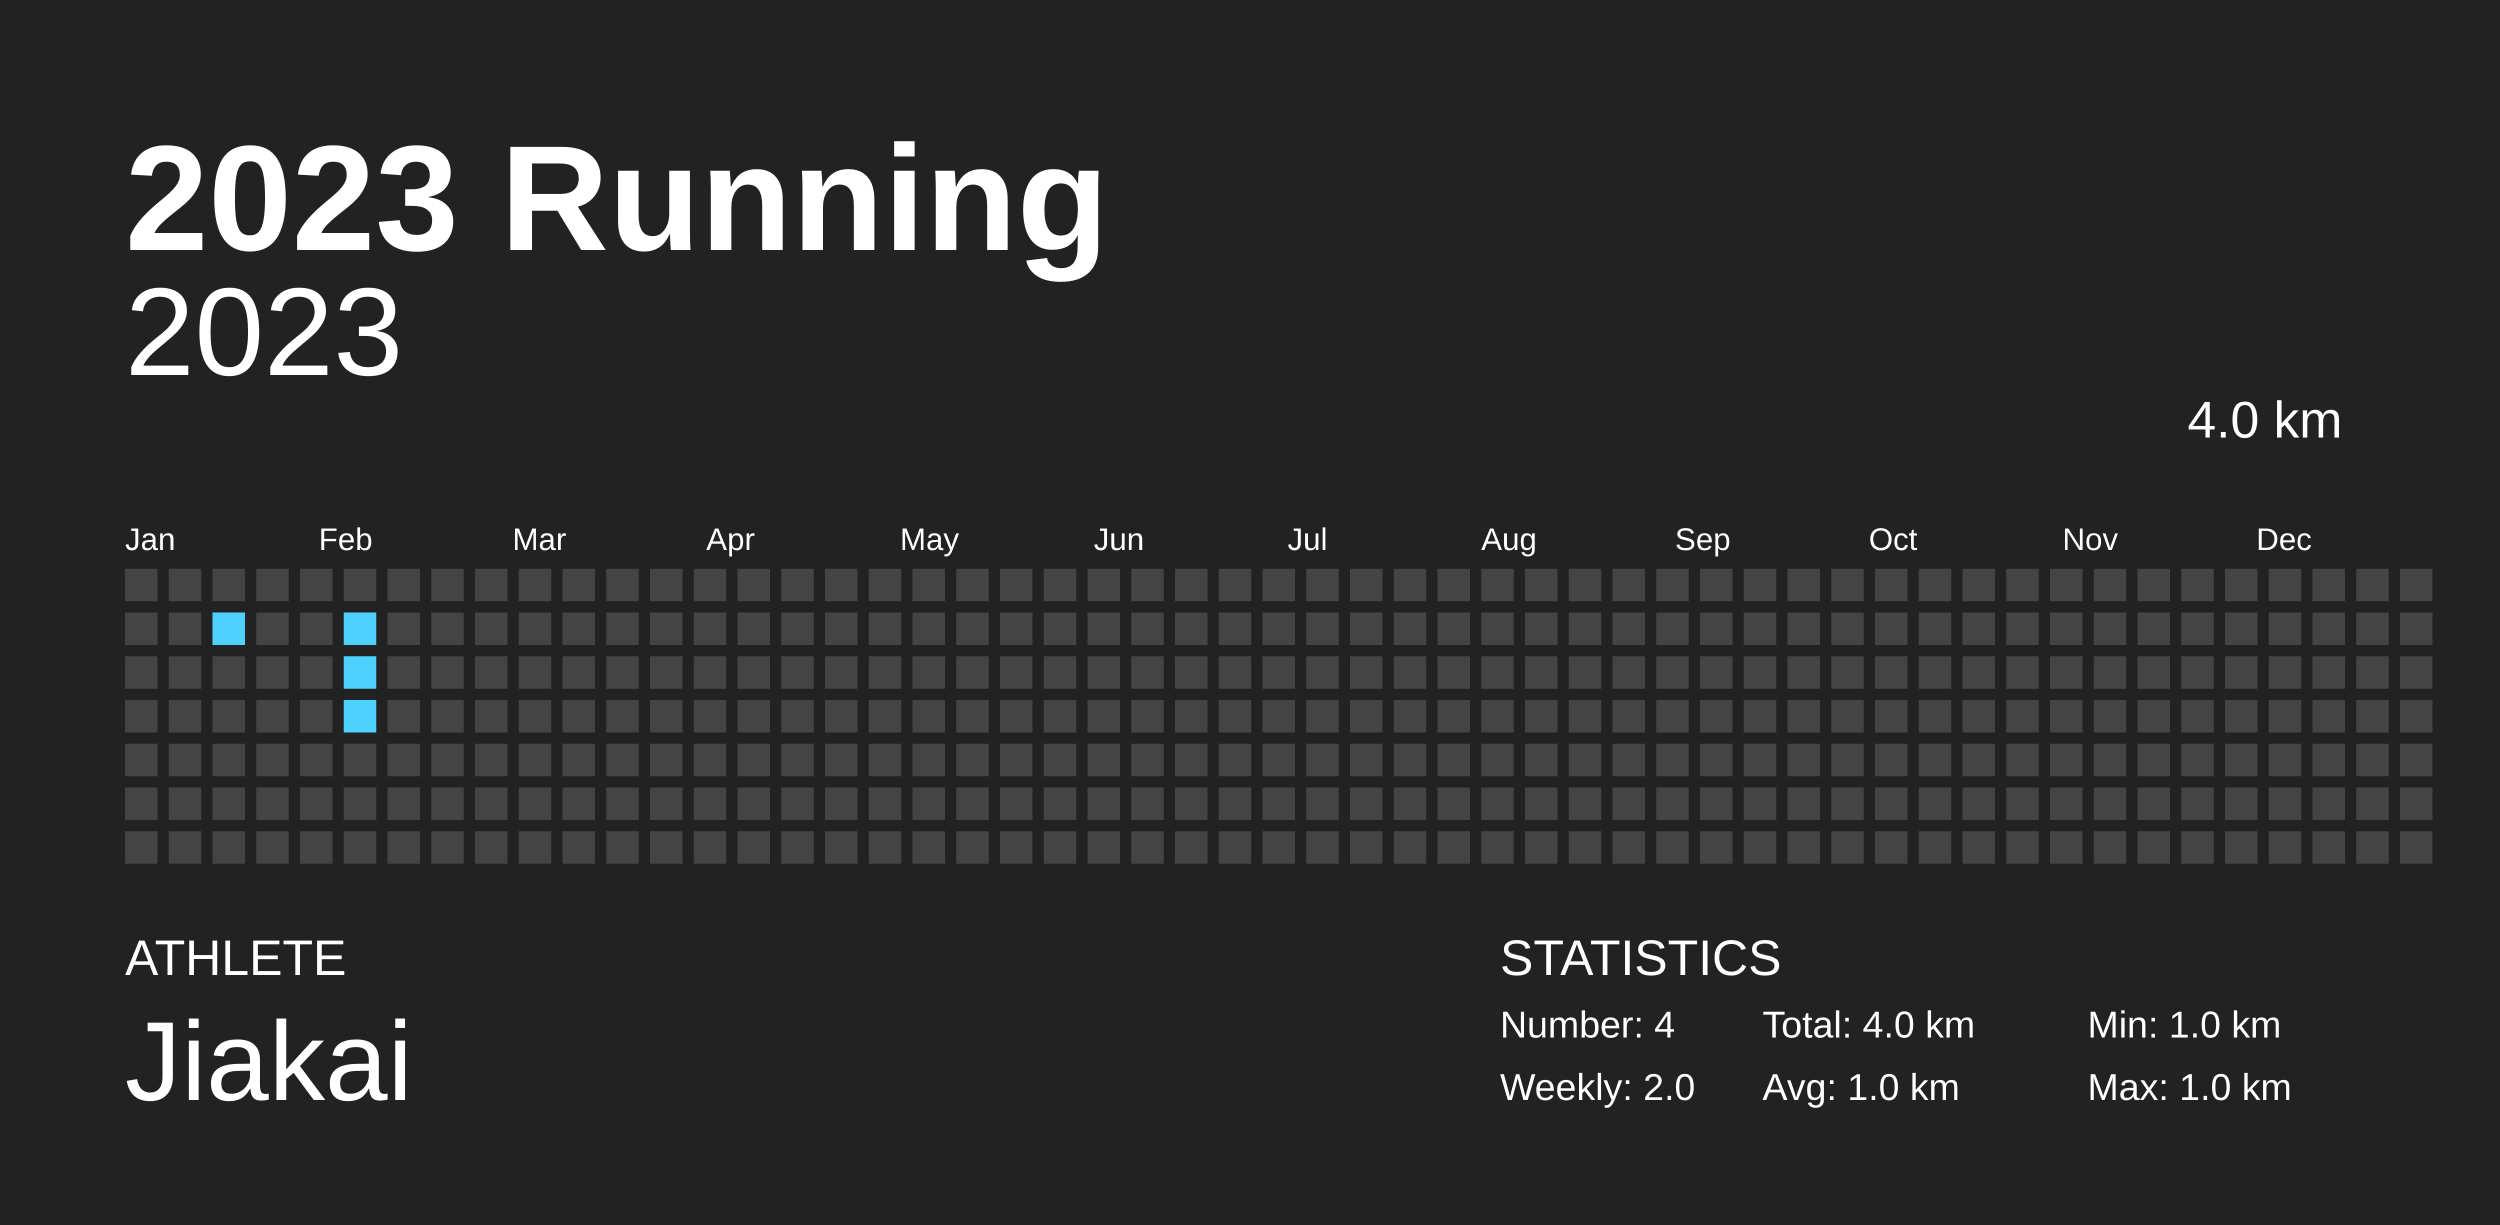
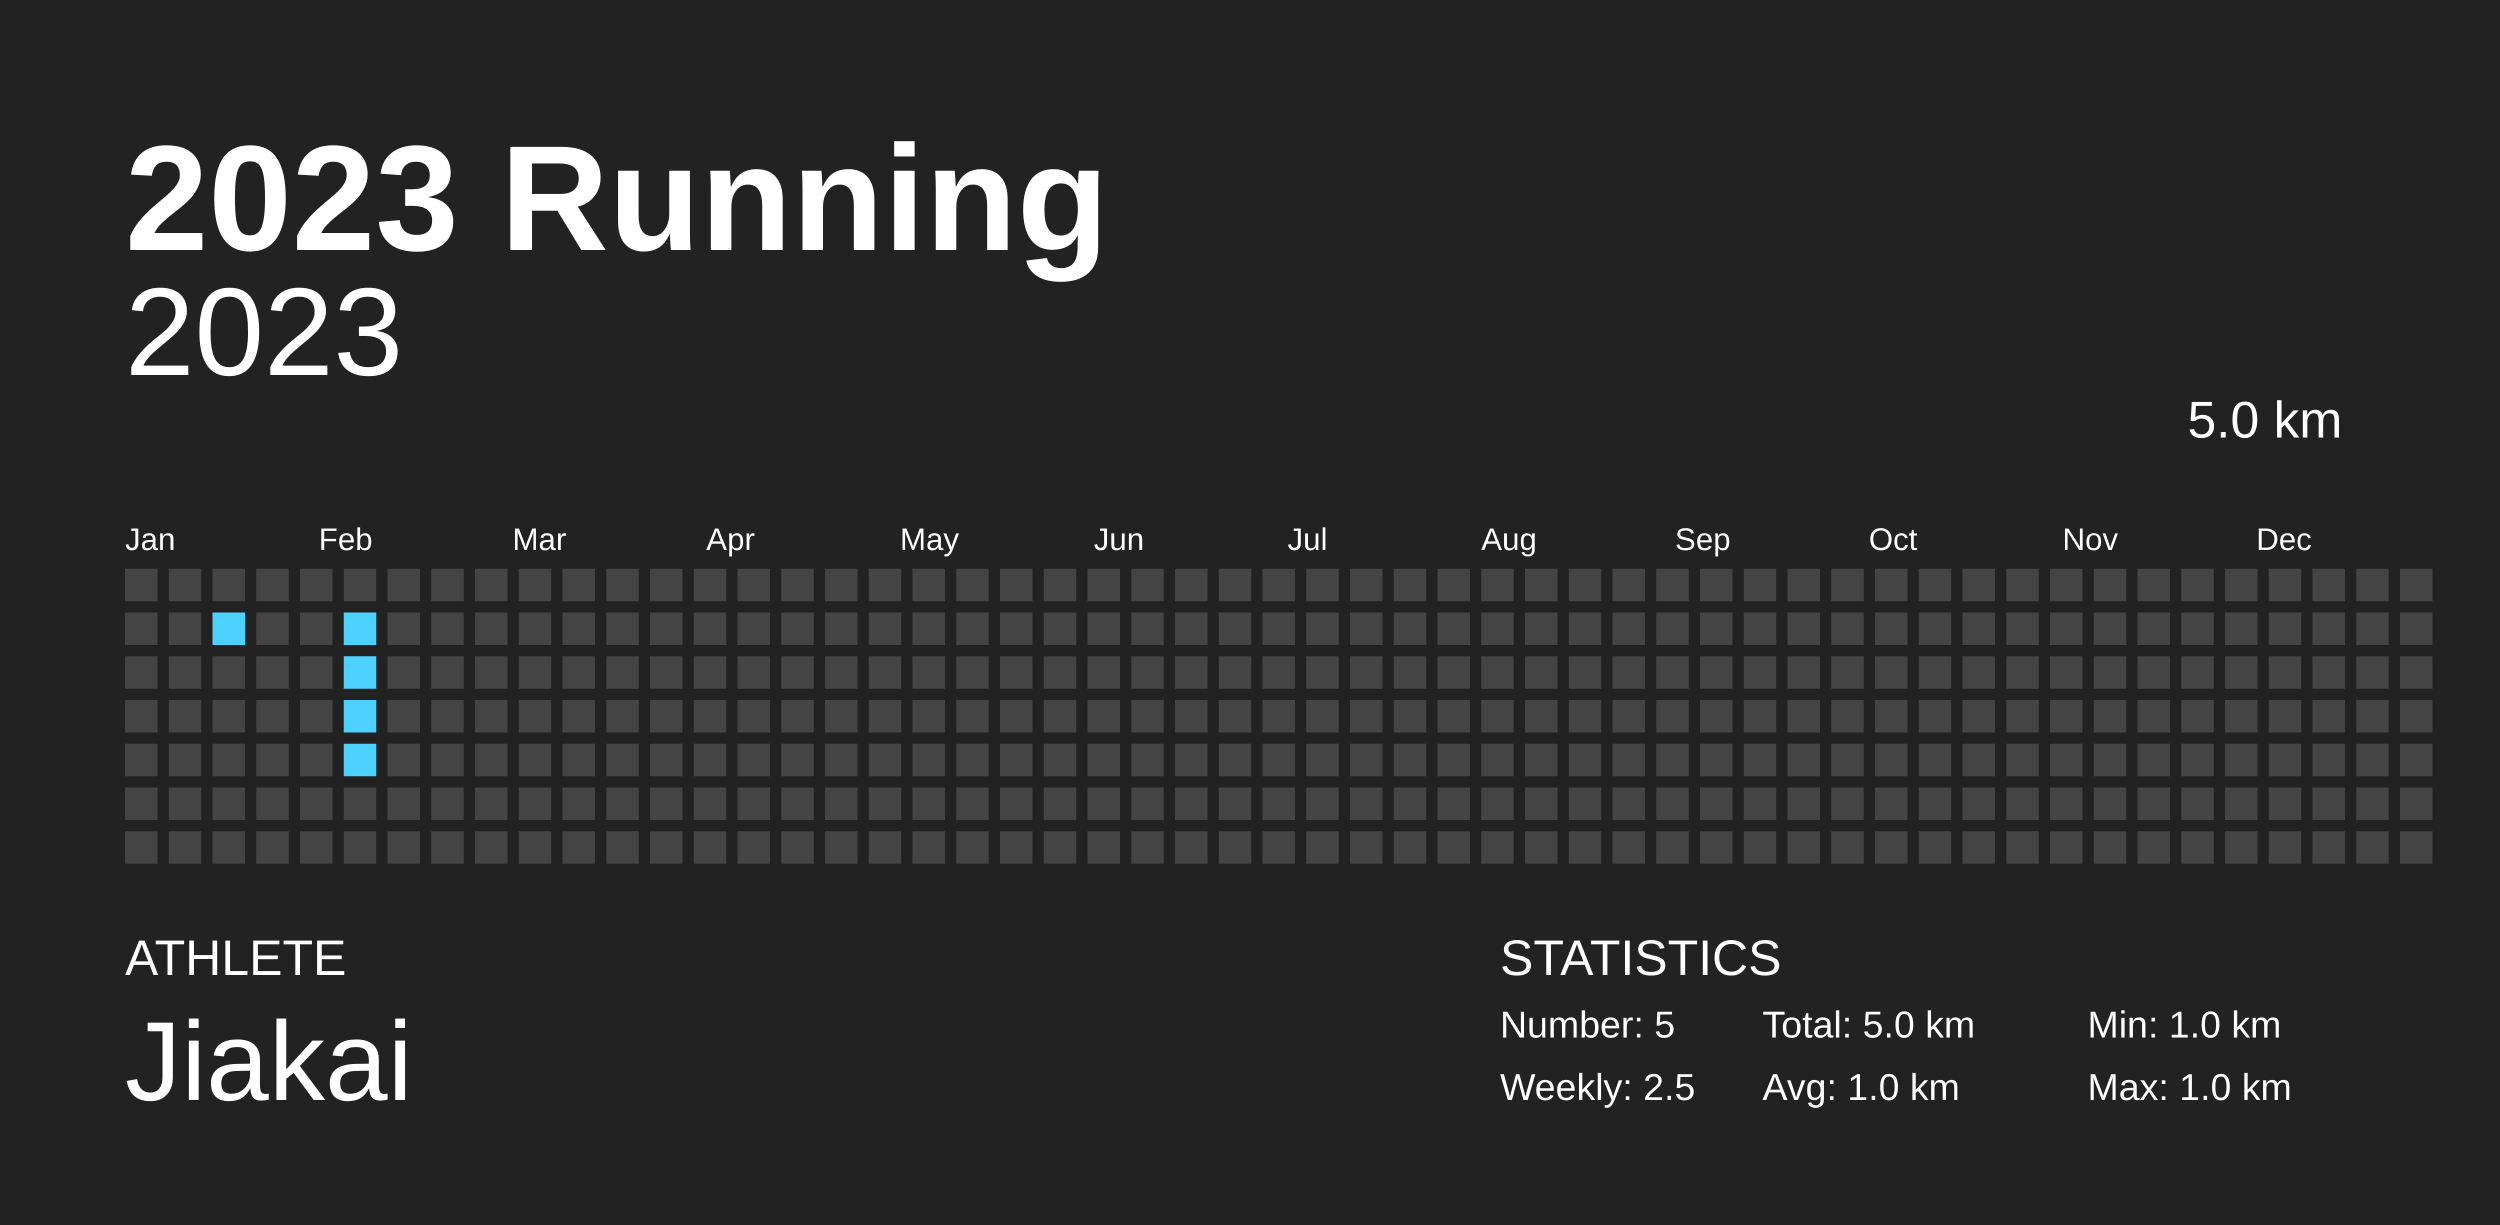
<svg xmlns="http://www.w3.org/2000/svg" baseProfile="full" height="98mm" version="1.1" viewBox="0,0,200,98" width="200mm">
  <defs />
  <rect fill="#222222" height="98" width="200" x="0" y="0" />
  <text fill="#FFFFFF" style="font-size:12px; font-family:Arial; font-weight:bold;" x="10" y="20">2023 Running</text>
  <text fill="#FFFFFF" style="font-size:4px; font-family:Arial" x="10" y="78">ATHLETE</text>
  <text fill="#FFFFFF" style="font-size:9px; font-family:Arial" x="10" y="88">Jiakai</text>
  <text fill="#FFFFFF" style="font-size:4px; font-family:Arial" x="120" y="78">STATISTICS</text>
-   <text fill="#FFFFFF" style="font-size:3px; font-family:Arial" x="120" y="83">Number: 4</text>
-   <text fill="#FFFFFF" style="font-size:3px; font-family:Arial" x="120" y="88">Weekly: 2.0</text>
-   <text fill="#FFFFFF" style="font-size:3px; font-family:Arial" x="141" y="83">Total: 4.0 km</text>
+   <text fill="#FFFFFF" style="font-size:3px; font-family:Arial" x="120" y="83">Number: 5</text>
+   <text fill="#FFFFFF" style="font-size:3px; font-family:Arial" x="120" y="88">Weekly: 2.5</text>
+   <text fill="#FFFFFF" style="font-size:3px; font-family:Arial" x="141" y="83">Total: 5.0 km</text>
  <text fill="#FFFFFF" style="font-size:3px; font-family:Arial" x="141" y="88">Avg: 1.0 km</text>
  <text fill="#FFFFFF" style="font-size:3px; font-family:Arial" x="167" y="83">Min: 1.0 km</text>
  <text fill="#FFFFFF" style="font-size:3px; font-family:Arial" x="167" y="88">Max: 1.0 km</text>
  <text alignment-baseline="hanging" fill="#FFFFFF" style="font-size:10.0px; font-family:Arial;" x="10" y="30">2023</text>
-   <text alignment-baseline="hanging" fill="#FFFFFF" style="font-size:4.125px; font-family:Arial;" x="175" y="35">4.0 km</text>
+   <text alignment-baseline="hanging" fill="#FFFFFF" style="font-size:4.125px; font-family:Arial;" x="175" y="35">5.0 km</text>
  <text fill="#FFFFFF" style="font-size:2.5px; font-family:Arial" x="10.0" y="44">Jan</text>
  <text fill="#FFFFFF" style="font-size:2.5px; font-family:Arial" x="25.5" y="44">Feb</text>
  <text fill="#FFFFFF" style="font-size:2.5px; font-family:Arial" x="41.0" y="44">Mar</text>
  <text fill="#FFFFFF" style="font-size:2.5px; font-family:Arial" x="56.5" y="44">Apr</text>
  <text fill="#FFFFFF" style="font-size:2.5px; font-family:Arial" x="72.0" y="44">May</text>
  <text fill="#FFFFFF" style="font-size:2.5px; font-family:Arial" x="87.5" y="44">Jun</text>
  <text fill="#FFFFFF" style="font-size:2.5px; font-family:Arial" x="103.0" y="44">Jul</text>
  <text fill="#FFFFFF" style="font-size:2.5px; font-family:Arial" x="118.5" y="44">Aug</text>
  <text fill="#FFFFFF" style="font-size:2.5px; font-family:Arial" x="134.0" y="44">Sep</text>
  <text fill="#FFFFFF" style="font-size:2.5px; font-family:Arial" x="149.5" y="44">Oct</text>
  <text fill="#FFFFFF" style="font-size:2.5px; font-family:Arial" x="165.0" y="44">Nov</text>
  <text fill="#FFFFFF" style="font-size:2.5px; font-family:Arial" x="180.5" y="44">Dec</text>
  <rect fill="#444444" height="2.6" width="2.6" x="10.0" y="45.5" />
  <rect fill="#444444" height="2.6" width="2.6" x="10.0" y="49.0" />
  <rect fill="#444444" height="2.6" width="2.6" x="10.0" y="52.5" />
  <rect fill="#444444" height="2.6" width="2.6" x="10.0" y="56.0" />
  <rect fill="#444444" height="2.6" width="2.6" x="10.0" y="59.5" />
  <rect fill="#444444" height="2.6" width="2.6" x="10.0" y="63.0" />
  <rect fill="#444444" height="2.6" width="2.6" x="10.0" y="66.5" />
  <rect fill="#444444" height="2.6" width="2.6" x="13.5" y="45.5" />
  <rect fill="#444444" height="2.6" width="2.6" x="13.5" y="49.0" />
  <rect fill="#444444" height="2.6" width="2.6" x="13.5" y="52.5" />
  <rect fill="#444444" height="2.6" width="2.6" x="13.5" y="56.0" />
  <rect fill="#444444" height="2.6" width="2.6" x="13.5" y="59.5" />
  <rect fill="#444444" height="2.6" width="2.6" x="13.5" y="63.0" />
  <rect fill="#444444" height="2.6" width="2.6" x="13.5" y="66.5" />
  <rect fill="#444444" height="2.6" width="2.6" x="17.0" y="45.5" />
  <rect fill="#4DD2FF" height="2.6" width="2.6" x="17.0" y="49.0" />
  <rect fill="#444444" height="2.6" width="2.6" x="17.0" y="52.5" />
  <rect fill="#444444" height="2.6" width="2.6" x="17.0" y="56.0" />
  <rect fill="#444444" height="2.6" width="2.6" x="17.0" y="59.5" />
  <rect fill="#444444" height="2.6" width="2.6" x="17.0" y="63.0" />
  <rect fill="#444444" height="2.6" width="2.6" x="17.0" y="66.5" />
  <rect fill="#444444" height="2.6" width="2.6" x="20.5" y="45.5" />
  <rect fill="#444444" height="2.6" width="2.6" x="20.5" y="49.0" />
  <rect fill="#444444" height="2.6" width="2.6" x="20.5" y="52.5" />
  <rect fill="#444444" height="2.6" width="2.6" x="20.5" y="56.0" />
  <rect fill="#444444" height="2.6" width="2.6" x="20.5" y="59.5" />
  <rect fill="#444444" height="2.6" width="2.6" x="20.5" y="63.0" />
  <rect fill="#444444" height="2.6" width="2.6" x="20.5" y="66.5" />
  <rect fill="#444444" height="2.6" width="2.6" x="24.0" y="45.5" />
  <rect fill="#444444" height="2.6" width="2.6" x="24.0" y="49.0" />
  <rect fill="#444444" height="2.6" width="2.6" x="24.0" y="52.5" />
  <rect fill="#444444" height="2.6" width="2.6" x="24.0" y="56.0" />
  <rect fill="#444444" height="2.6" width="2.6" x="24.0" y="59.5" />
  <rect fill="#444444" height="2.6" width="2.6" x="24.0" y="63.0" />
  <rect fill="#444444" height="2.6" width="2.6" x="24.0" y="66.5" />
  <rect fill="#444444" height="2.6" width="2.6" x="27.5" y="45.5" />
  <rect fill="#4DD2FF" height="2.6" width="2.6" x="27.5" y="49.0" />
  <rect fill="#4DD2FF" height="2.6" width="2.6" x="27.5" y="52.5" />
  <rect fill="#4DD2FF" height="2.6" width="2.6" x="27.5" y="56.0" />
-   <rect fill="#444444" height="2.6" width="2.6" x="27.5" y="59.5" />
+   <rect fill="#4DD2FF" height="2.6" width="2.6" x="27.5" y="59.5" />
  <rect fill="#444444" height="2.6" width="2.6" x="27.5" y="63.0" />
  <rect fill="#444444" height="2.6" width="2.6" x="27.5" y="66.5" />
  <rect fill="#444444" height="2.6" width="2.6" x="31.0" y="45.5" />
  <rect fill="#444444" height="2.6" width="2.6" x="31.0" y="49.0" />
  <rect fill="#444444" height="2.6" width="2.6" x="31.0" y="52.5" />
  <rect fill="#444444" height="2.6" width="2.6" x="31.0" y="56.0" />
  <rect fill="#444444" height="2.6" width="2.6" x="31.0" y="59.5" />
  <rect fill="#444444" height="2.6" width="2.6" x="31.0" y="63.0" />
  <rect fill="#444444" height="2.6" width="2.6" x="31.0" y="66.5" />
  <rect fill="#444444" height="2.6" width="2.6" x="34.5" y="45.5" />
  <rect fill="#444444" height="2.6" width="2.6" x="34.5" y="49.0" />
  <rect fill="#444444" height="2.6" width="2.6" x="34.5" y="52.5" />
  <rect fill="#444444" height="2.6" width="2.6" x="34.5" y="56.0" />
  <rect fill="#444444" height="2.6" width="2.6" x="34.5" y="59.5" />
  <rect fill="#444444" height="2.6" width="2.6" x="34.5" y="63.0" />
  <rect fill="#444444" height="2.6" width="2.6" x="34.5" y="66.5" />
  <rect fill="#444444" height="2.6" width="2.6" x="38.0" y="45.5" />
  <rect fill="#444444" height="2.6" width="2.6" x="38.0" y="49.0" />
  <rect fill="#444444" height="2.6" width="2.6" x="38.0" y="52.5" />
  <rect fill="#444444" height="2.6" width="2.6" x="38.0" y="56.0" />
  <rect fill="#444444" height="2.6" width="2.6" x="38.0" y="59.5" />
  <rect fill="#444444" height="2.6" width="2.6" x="38.0" y="63.0" />
  <rect fill="#444444" height="2.6" width="2.6" x="38.0" y="66.5" />
  <rect fill="#444444" height="2.6" width="2.6" x="41.5" y="45.5" />
  <rect fill="#444444" height="2.6" width="2.6" x="41.5" y="49.0" />
  <rect fill="#444444" height="2.6" width="2.6" x="41.5" y="52.5" />
  <rect fill="#444444" height="2.6" width="2.6" x="41.5" y="56.0" />
  <rect fill="#444444" height="2.6" width="2.6" x="41.5" y="59.5" />
  <rect fill="#444444" height="2.6" width="2.6" x="41.5" y="63.0" />
  <rect fill="#444444" height="2.6" width="2.6" x="41.5" y="66.5" />
  <rect fill="#444444" height="2.6" width="2.6" x="45.0" y="45.5" />
  <rect fill="#444444" height="2.6" width="2.6" x="45.0" y="49.0" />
  <rect fill="#444444" height="2.6" width="2.6" x="45.0" y="52.5" />
  <rect fill="#444444" height="2.6" width="2.6" x="45.0" y="56.0" />
  <rect fill="#444444" height="2.6" width="2.6" x="45.0" y="59.5" />
  <rect fill="#444444" height="2.6" width="2.6" x="45.0" y="63.0" />
  <rect fill="#444444" height="2.6" width="2.6" x="45.0" y="66.5" />
  <rect fill="#444444" height="2.6" width="2.6" x="48.5" y="45.5" />
  <rect fill="#444444" height="2.6" width="2.6" x="48.5" y="49.0" />
  <rect fill="#444444" height="2.6" width="2.6" x="48.5" y="52.5" />
  <rect fill="#444444" height="2.6" width="2.6" x="48.5" y="56.0" />
  <rect fill="#444444" height="2.6" width="2.6" x="48.5" y="59.5" />
  <rect fill="#444444" height="2.6" width="2.6" x="48.5" y="63.0" />
  <rect fill="#444444" height="2.6" width="2.6" x="48.5" y="66.5" />
  <rect fill="#444444" height="2.6" width="2.6" x="52.0" y="45.5" />
  <rect fill="#444444" height="2.6" width="2.6" x="52.0" y="49.0" />
  <rect fill="#444444" height="2.6" width="2.6" x="52.0" y="52.5" />
  <rect fill="#444444" height="2.6" width="2.6" x="52.0" y="56.0" />
  <rect fill="#444444" height="2.6" width="2.6" x="52.0" y="59.5" />
  <rect fill="#444444" height="2.6" width="2.6" x="52.0" y="63.0" />
  <rect fill="#444444" height="2.6" width="2.6" x="52.0" y="66.5" />
  <rect fill="#444444" height="2.6" width="2.6" x="55.5" y="45.5" />
  <rect fill="#444444" height="2.6" width="2.6" x="55.5" y="49.0" />
  <rect fill="#444444" height="2.6" width="2.6" x="55.5" y="52.5" />
  <rect fill="#444444" height="2.6" width="2.6" x="55.5" y="56.0" />
  <rect fill="#444444" height="2.6" width="2.6" x="55.5" y="59.5" />
  <rect fill="#444444" height="2.6" width="2.6" x="55.5" y="63.0" />
  <rect fill="#444444" height="2.6" width="2.6" x="55.5" y="66.5" />
  <rect fill="#444444" height="2.6" width="2.6" x="59.0" y="45.5" />
  <rect fill="#444444" height="2.6" width="2.6" x="59.0" y="49.0" />
  <rect fill="#444444" height="2.6" width="2.6" x="59.0" y="52.5" />
  <rect fill="#444444" height="2.6" width="2.6" x="59.0" y="56.0" />
  <rect fill="#444444" height="2.6" width="2.6" x="59.0" y="59.5" />
  <rect fill="#444444" height="2.6" width="2.6" x="59.0" y="63.0" />
  <rect fill="#444444" height="2.6" width="2.6" x="59.0" y="66.5" />
  <rect fill="#444444" height="2.6" width="2.6" x="62.5" y="45.5" />
  <rect fill="#444444" height="2.6" width="2.6" x="62.5" y="49.0" />
  <rect fill="#444444" height="2.6" width="2.6" x="62.5" y="52.5" />
  <rect fill="#444444" height="2.6" width="2.6" x="62.5" y="56.0" />
  <rect fill="#444444" height="2.6" width="2.6" x="62.5" y="59.5" />
  <rect fill="#444444" height="2.6" width="2.6" x="62.5" y="63.0" />
  <rect fill="#444444" height="2.6" width="2.6" x="62.5" y="66.5" />
  <rect fill="#444444" height="2.6" width="2.6" x="66.0" y="45.5" />
  <rect fill="#444444" height="2.6" width="2.6" x="66.0" y="49.0" />
  <rect fill="#444444" height="2.6" width="2.6" x="66.0" y="52.5" />
  <rect fill="#444444" height="2.6" width="2.6" x="66.0" y="56.0" />
  <rect fill="#444444" height="2.6" width="2.6" x="66.0" y="59.5" />
  <rect fill="#444444" height="2.6" width="2.6" x="66.0" y="63.0" />
  <rect fill="#444444" height="2.6" width="2.6" x="66.0" y="66.5" />
  <rect fill="#444444" height="2.6" width="2.6" x="69.5" y="45.5" />
  <rect fill="#444444" height="2.6" width="2.6" x="69.5" y="49.0" />
  <rect fill="#444444" height="2.6" width="2.6" x="69.5" y="52.5" />
  <rect fill="#444444" height="2.6" width="2.6" x="69.5" y="56.0" />
  <rect fill="#444444" height="2.6" width="2.6" x="69.5" y="59.5" />
  <rect fill="#444444" height="2.6" width="2.6" x="69.5" y="63.0" />
  <rect fill="#444444" height="2.6" width="2.6" x="69.5" y="66.5" />
  <rect fill="#444444" height="2.6" width="2.6" x="73.0" y="45.5" />
  <rect fill="#444444" height="2.6" width="2.6" x="73.0" y="49.0" />
  <rect fill="#444444" height="2.6" width="2.6" x="73.0" y="52.5" />
  <rect fill="#444444" height="2.6" width="2.6" x="73.0" y="56.0" />
  <rect fill="#444444" height="2.6" width="2.6" x="73.0" y="59.5" />
  <rect fill="#444444" height="2.6" width="2.6" x="73.0" y="63.0" />
  <rect fill="#444444" height="2.6" width="2.6" x="73.0" y="66.5" />
  <rect fill="#444444" height="2.6" width="2.6" x="76.5" y="45.5" />
  <rect fill="#444444" height="2.6" width="2.6" x="76.5" y="49.0" />
  <rect fill="#444444" height="2.6" width="2.6" x="76.5" y="52.5" />
  <rect fill="#444444" height="2.6" width="2.6" x="76.5" y="56.0" />
  <rect fill="#444444" height="2.6" width="2.6" x="76.5" y="59.5" />
  <rect fill="#444444" height="2.6" width="2.6" x="76.5" y="63.0" />
  <rect fill="#444444" height="2.6" width="2.6" x="76.5" y="66.5" />
  <rect fill="#444444" height="2.6" width="2.6" x="80.0" y="45.5" />
  <rect fill="#444444" height="2.6" width="2.6" x="80.0" y="49.0" />
  <rect fill="#444444" height="2.6" width="2.6" x="80.0" y="52.5" />
  <rect fill="#444444" height="2.6" width="2.6" x="80.0" y="56.0" />
  <rect fill="#444444" height="2.6" width="2.6" x="80.0" y="59.5" />
  <rect fill="#444444" height="2.6" width="2.6" x="80.0" y="63.0" />
  <rect fill="#444444" height="2.6" width="2.6" x="80.0" y="66.5" />
  <rect fill="#444444" height="2.6" width="2.6" x="83.5" y="45.5" />
  <rect fill="#444444" height="2.6" width="2.6" x="83.5" y="49.0" />
  <rect fill="#444444" height="2.6" width="2.6" x="83.5" y="52.5" />
  <rect fill="#444444" height="2.6" width="2.6" x="83.5" y="56.0" />
  <rect fill="#444444" height="2.6" width="2.6" x="83.5" y="59.5" />
  <rect fill="#444444" height="2.6" width="2.6" x="83.5" y="63.0" />
  <rect fill="#444444" height="2.6" width="2.6" x="83.5" y="66.5" />
  <rect fill="#444444" height="2.6" width="2.6" x="87.0" y="45.5" />
  <rect fill="#444444" height="2.6" width="2.6" x="87.0" y="49.0" />
  <rect fill="#444444" height="2.6" width="2.6" x="87.0" y="52.5" />
  <rect fill="#444444" height="2.6" width="2.6" x="87.0" y="56.0" />
  <rect fill="#444444" height="2.6" width="2.6" x="87.0" y="59.5" />
  <rect fill="#444444" height="2.6" width="2.6" x="87.0" y="63.0" />
  <rect fill="#444444" height="2.6" width="2.6" x="87.0" y="66.5" />
  <rect fill="#444444" height="2.6" width="2.6" x="90.5" y="45.5" />
  <rect fill="#444444" height="2.6" width="2.6" x="90.5" y="49.0" />
  <rect fill="#444444" height="2.6" width="2.6" x="90.5" y="52.5" />
  <rect fill="#444444" height="2.6" width="2.6" x="90.5" y="56.0" />
  <rect fill="#444444" height="2.6" width="2.6" x="90.5" y="59.5" />
  <rect fill="#444444" height="2.6" width="2.6" x="90.5" y="63.0" />
  <rect fill="#444444" height="2.6" width="2.6" x="90.5" y="66.5" />
  <rect fill="#444444" height="2.6" width="2.6" x="94.0" y="45.5" />
  <rect fill="#444444" height="2.6" width="2.6" x="94.0" y="49.0" />
  <rect fill="#444444" height="2.6" width="2.6" x="94.0" y="52.5" />
  <rect fill="#444444" height="2.6" width="2.6" x="94.0" y="56.0" />
  <rect fill="#444444" height="2.6" width="2.6" x="94.0" y="59.5" />
  <rect fill="#444444" height="2.6" width="2.6" x="94.0" y="63.0" />
  <rect fill="#444444" height="2.6" width="2.6" x="94.0" y="66.5" />
  <rect fill="#444444" height="2.6" width="2.6" x="97.5" y="45.5" />
  <rect fill="#444444" height="2.6" width="2.6" x="97.5" y="49.0" />
  <rect fill="#444444" height="2.6" width="2.6" x="97.5" y="52.5" />
  <rect fill="#444444" height="2.6" width="2.6" x="97.5" y="56.0" />
  <rect fill="#444444" height="2.6" width="2.6" x="97.5" y="59.5" />
  <rect fill="#444444" height="2.6" width="2.6" x="97.5" y="63.0" />
  <rect fill="#444444" height="2.6" width="2.6" x="97.5" y="66.5" />
  <rect fill="#444444" height="2.6" width="2.6" x="101.0" y="45.5" />
  <rect fill="#444444" height="2.6" width="2.6" x="101.0" y="49.0" />
  <rect fill="#444444" height="2.6" width="2.6" x="101.0" y="52.5" />
  <rect fill="#444444" height="2.6" width="2.6" x="101.0" y="56.0" />
  <rect fill="#444444" height="2.6" width="2.6" x="101.0" y="59.5" />
  <rect fill="#444444" height="2.6" width="2.6" x="101.0" y="63.0" />
  <rect fill="#444444" height="2.6" width="2.6" x="101.0" y="66.5" />
  <rect fill="#444444" height="2.6" width="2.6" x="104.5" y="45.5" />
  <rect fill="#444444" height="2.6" width="2.6" x="104.5" y="49.0" />
  <rect fill="#444444" height="2.6" width="2.6" x="104.5" y="52.5" />
  <rect fill="#444444" height="2.6" width="2.6" x="104.5" y="56.0" />
  <rect fill="#444444" height="2.6" width="2.6" x="104.5" y="59.5" />
  <rect fill="#444444" height="2.6" width="2.6" x="104.5" y="63.0" />
  <rect fill="#444444" height="2.6" width="2.6" x="104.5" y="66.5" />
  <rect fill="#444444" height="2.6" width="2.6" x="108.0" y="45.5" />
  <rect fill="#444444" height="2.6" width="2.6" x="108.0" y="49.0" />
  <rect fill="#444444" height="2.6" width="2.6" x="108.0" y="52.5" />
  <rect fill="#444444" height="2.6" width="2.6" x="108.0" y="56.0" />
  <rect fill="#444444" height="2.6" width="2.6" x="108.0" y="59.5" />
  <rect fill="#444444" height="2.6" width="2.6" x="108.0" y="63.0" />
  <rect fill="#444444" height="2.6" width="2.6" x="108.0" y="66.5" />
  <rect fill="#444444" height="2.6" width="2.6" x="111.5" y="45.5" />
  <rect fill="#444444" height="2.6" width="2.6" x="111.5" y="49.0" />
  <rect fill="#444444" height="2.6" width="2.6" x="111.5" y="52.5" />
  <rect fill="#444444" height="2.6" width="2.6" x="111.5" y="56.0" />
  <rect fill="#444444" height="2.6" width="2.6" x="111.5" y="59.5" />
  <rect fill="#444444" height="2.6" width="2.6" x="111.5" y="63.0" />
  <rect fill="#444444" height="2.6" width="2.6" x="111.5" y="66.5" />
  <rect fill="#444444" height="2.6" width="2.6" x="115.0" y="45.5" />
  <rect fill="#444444" height="2.6" width="2.6" x="115.0" y="49.0" />
  <rect fill="#444444" height="2.6" width="2.6" x="115.0" y="52.5" />
  <rect fill="#444444" height="2.6" width="2.6" x="115.0" y="56.0" />
  <rect fill="#444444" height="2.6" width="2.6" x="115.0" y="59.5" />
  <rect fill="#444444" height="2.6" width="2.6" x="115.0" y="63.0" />
  <rect fill="#444444" height="2.6" width="2.6" x="115.0" y="66.5" />
  <rect fill="#444444" height="2.6" width="2.6" x="118.5" y="45.5" />
  <rect fill="#444444" height="2.6" width="2.6" x="118.5" y="49.0" />
  <rect fill="#444444" height="2.6" width="2.6" x="118.5" y="52.5" />
  <rect fill="#444444" height="2.6" width="2.6" x="118.5" y="56.0" />
  <rect fill="#444444" height="2.6" width="2.6" x="118.5" y="59.5" />
  <rect fill="#444444" height="2.6" width="2.6" x="118.5" y="63.0" />
  <rect fill="#444444" height="2.6" width="2.6" x="118.5" y="66.5" />
  <rect fill="#444444" height="2.6" width="2.6" x="122.0" y="45.5" />
  <rect fill="#444444" height="2.6" width="2.6" x="122.0" y="49.0" />
  <rect fill="#444444" height="2.6" width="2.6" x="122.0" y="52.5" />
  <rect fill="#444444" height="2.6" width="2.6" x="122.0" y="56.0" />
  <rect fill="#444444" height="2.6" width="2.6" x="122.0" y="59.5" />
  <rect fill="#444444" height="2.6" width="2.6" x="122.0" y="63.0" />
  <rect fill="#444444" height="2.6" width="2.6" x="122.0" y="66.5" />
  <rect fill="#444444" height="2.6" width="2.6" x="125.5" y="45.5" />
  <rect fill="#444444" height="2.6" width="2.6" x="125.5" y="49.0" />
  <rect fill="#444444" height="2.6" width="2.6" x="125.5" y="52.5" />
  <rect fill="#444444" height="2.6" width="2.6" x="125.5" y="56.0" />
  <rect fill="#444444" height="2.6" width="2.6" x="125.5" y="59.5" />
  <rect fill="#444444" height="2.6" width="2.6" x="125.5" y="63.0" />
  <rect fill="#444444" height="2.6" width="2.6" x="125.5" y="66.5" />
  <rect fill="#444444" height="2.6" width="2.6" x="129.0" y="45.5" />
  <rect fill="#444444" height="2.6" width="2.6" x="129.0" y="49.0" />
  <rect fill="#444444" height="2.6" width="2.6" x="129.0" y="52.5" />
  <rect fill="#444444" height="2.6" width="2.6" x="129.0" y="56.0" />
  <rect fill="#444444" height="2.6" width="2.6" x="129.0" y="59.5" />
  <rect fill="#444444" height="2.6" width="2.6" x="129.0" y="63.0" />
  <rect fill="#444444" height="2.6" width="2.6" x="129.0" y="66.5" />
  <rect fill="#444444" height="2.6" width="2.6" x="132.5" y="45.5" />
  <rect fill="#444444" height="2.6" width="2.6" x="132.5" y="49.0" />
  <rect fill="#444444" height="2.6" width="2.6" x="132.5" y="52.5" />
  <rect fill="#444444" height="2.6" width="2.6" x="132.5" y="56.0" />
  <rect fill="#444444" height="2.6" width="2.6" x="132.5" y="59.5" />
  <rect fill="#444444" height="2.6" width="2.6" x="132.5" y="63.0" />
  <rect fill="#444444" height="2.6" width="2.6" x="132.5" y="66.5" />
  <rect fill="#444444" height="2.6" width="2.6" x="136.0" y="45.5" />
  <rect fill="#444444" height="2.6" width="2.6" x="136.0" y="49.0" />
  <rect fill="#444444" height="2.6" width="2.6" x="136.0" y="52.5" />
  <rect fill="#444444" height="2.6" width="2.6" x="136.0" y="56.0" />
  <rect fill="#444444" height="2.6" width="2.6" x="136.0" y="59.5" />
  <rect fill="#444444" height="2.6" width="2.6" x="136.0" y="63.0" />
  <rect fill="#444444" height="2.6" width="2.6" x="136.0" y="66.5" />
  <rect fill="#444444" height="2.6" width="2.6" x="139.5" y="45.5" />
  <rect fill="#444444" height="2.6" width="2.6" x="139.5" y="49.0" />
  <rect fill="#444444" height="2.6" width="2.6" x="139.5" y="52.5" />
  <rect fill="#444444" height="2.6" width="2.6" x="139.5" y="56.0" />
  <rect fill="#444444" height="2.6" width="2.6" x="139.5" y="59.5" />
  <rect fill="#444444" height="2.6" width="2.6" x="139.5" y="63.0" />
  <rect fill="#444444" height="2.6" width="2.6" x="139.5" y="66.5" />
  <rect fill="#444444" height="2.6" width="2.6" x="143.0" y="45.5" />
  <rect fill="#444444" height="2.6" width="2.6" x="143.0" y="49.0" />
  <rect fill="#444444" height="2.6" width="2.6" x="143.0" y="52.5" />
  <rect fill="#444444" height="2.6" width="2.6" x="143.0" y="56.0" />
  <rect fill="#444444" height="2.6" width="2.6" x="143.0" y="59.5" />
  <rect fill="#444444" height="2.6" width="2.6" x="143.0" y="63.0" />
  <rect fill="#444444" height="2.6" width="2.6" x="143.0" y="66.5" />
  <rect fill="#444444" height="2.6" width="2.6" x="146.5" y="45.5" />
  <rect fill="#444444" height="2.6" width="2.6" x="146.5" y="49.0" />
  <rect fill="#444444" height="2.6" width="2.6" x="146.5" y="52.5" />
  <rect fill="#444444" height="2.6" width="2.6" x="146.5" y="56.0" />
  <rect fill="#444444" height="2.6" width="2.6" x="146.5" y="59.5" />
  <rect fill="#444444" height="2.6" width="2.6" x="146.5" y="63.0" />
  <rect fill="#444444" height="2.6" width="2.6" x="146.5" y="66.5" />
  <rect fill="#444444" height="2.6" width="2.6" x="150.0" y="45.5" />
  <rect fill="#444444" height="2.6" width="2.6" x="150.0" y="49.0" />
  <rect fill="#444444" height="2.6" width="2.6" x="150.0" y="52.5" />
  <rect fill="#444444" height="2.6" width="2.6" x="150.0" y="56.0" />
  <rect fill="#444444" height="2.6" width="2.6" x="150.0" y="59.5" />
  <rect fill="#444444" height="2.6" width="2.6" x="150.0" y="63.0" />
  <rect fill="#444444" height="2.6" width="2.6" x="150.0" y="66.5" />
  <rect fill="#444444" height="2.6" width="2.6" x="153.5" y="45.5" />
  <rect fill="#444444" height="2.6" width="2.6" x="153.5" y="49.0" />
  <rect fill="#444444" height="2.6" width="2.6" x="153.5" y="52.5" />
  <rect fill="#444444" height="2.6" width="2.6" x="153.5" y="56.0" />
  <rect fill="#444444" height="2.6" width="2.6" x="153.5" y="59.5" />
  <rect fill="#444444" height="2.6" width="2.6" x="153.5" y="63.0" />
  <rect fill="#444444" height="2.6" width="2.6" x="153.5" y="66.5" />
  <rect fill="#444444" height="2.6" width="2.6" x="157.0" y="45.5" />
  <rect fill="#444444" height="2.6" width="2.6" x="157.0" y="49.0" />
  <rect fill="#444444" height="2.6" width="2.6" x="157.0" y="52.5" />
  <rect fill="#444444" height="2.6" width="2.6" x="157.0" y="56.0" />
  <rect fill="#444444" height="2.6" width="2.6" x="157.0" y="59.5" />
  <rect fill="#444444" height="2.6" width="2.6" x="157.0" y="63.0" />
  <rect fill="#444444" height="2.6" width="2.6" x="157.0" y="66.5" />
  <rect fill="#444444" height="2.6" width="2.6" x="160.5" y="45.5" />
  <rect fill="#444444" height="2.6" width="2.6" x="160.5" y="49.0" />
  <rect fill="#444444" height="2.6" width="2.6" x="160.5" y="52.5" />
  <rect fill="#444444" height="2.6" width="2.6" x="160.5" y="56.0" />
  <rect fill="#444444" height="2.6" width="2.6" x="160.5" y="59.5" />
  <rect fill="#444444" height="2.6" width="2.6" x="160.5" y="63.0" />
  <rect fill="#444444" height="2.6" width="2.6" x="160.5" y="66.5" />
  <rect fill="#444444" height="2.6" width="2.6" x="164.0" y="45.5" />
  <rect fill="#444444" height="2.6" width="2.6" x="164.0" y="49.0" />
  <rect fill="#444444" height="2.6" width="2.6" x="164.0" y="52.5" />
  <rect fill="#444444" height="2.6" width="2.6" x="164.0" y="56.0" />
  <rect fill="#444444" height="2.6" width="2.6" x="164.0" y="59.5" />
  <rect fill="#444444" height="2.6" width="2.6" x="164.0" y="63.0" />
  <rect fill="#444444" height="2.6" width="2.6" x="164.0" y="66.5" />
  <rect fill="#444444" height="2.6" width="2.6" x="167.5" y="45.5" />
  <rect fill="#444444" height="2.6" width="2.6" x="167.5" y="49.0" />
  <rect fill="#444444" height="2.6" width="2.6" x="167.5" y="52.5" />
  <rect fill="#444444" height="2.6" width="2.6" x="167.5" y="56.0" />
  <rect fill="#444444" height="2.6" width="2.6" x="167.5" y="59.5" />
  <rect fill="#444444" height="2.6" width="2.6" x="167.5" y="63.0" />
  <rect fill="#444444" height="2.6" width="2.6" x="167.5" y="66.5" />
  <rect fill="#444444" height="2.6" width="2.6" x="171.0" y="45.5" />
  <rect fill="#444444" height="2.6" width="2.6" x="171.0" y="49.0" />
  <rect fill="#444444" height="2.6" width="2.6" x="171.0" y="52.5" />
  <rect fill="#444444" height="2.6" width="2.6" x="171.0" y="56.0" />
  <rect fill="#444444" height="2.6" width="2.6" x="171.0" y="59.5" />
  <rect fill="#444444" height="2.6" width="2.6" x="171.0" y="63.0" />
  <rect fill="#444444" height="2.6" width="2.6" x="171.0" y="66.5" />
  <rect fill="#444444" height="2.6" width="2.6" x="174.5" y="45.5" />
  <rect fill="#444444" height="2.6" width="2.6" x="174.5" y="49.0" />
  <rect fill="#444444" height="2.6" width="2.6" x="174.5" y="52.5" />
  <rect fill="#444444" height="2.6" width="2.6" x="174.5" y="56.0" />
  <rect fill="#444444" height="2.6" width="2.6" x="174.5" y="59.5" />
  <rect fill="#444444" height="2.6" width="2.6" x="174.5" y="63.0" />
  <rect fill="#444444" height="2.6" width="2.6" x="174.5" y="66.5" />
  <rect fill="#444444" height="2.6" width="2.6" x="178.0" y="45.5" />
  <rect fill="#444444" height="2.6" width="2.6" x="178.0" y="49.0" />
  <rect fill="#444444" height="2.6" width="2.6" x="178.0" y="52.5" />
  <rect fill="#444444" height="2.6" width="2.6" x="178.0" y="56.0" />
  <rect fill="#444444" height="2.6" width="2.6" x="178.0" y="59.5" />
  <rect fill="#444444" height="2.6" width="2.6" x="178.0" y="63.0" />
  <rect fill="#444444" height="2.6" width="2.6" x="178.0" y="66.5" />
  <rect fill="#444444" height="2.6" width="2.6" x="181.5" y="45.5" />
  <rect fill="#444444" height="2.6" width="2.6" x="181.5" y="49.0" />
  <rect fill="#444444" height="2.6" width="2.6" x="181.5" y="52.5" />
  <rect fill="#444444" height="2.6" width="2.6" x="181.5" y="56.0" />
  <rect fill="#444444" height="2.6" width="2.6" x="181.5" y="59.5" />
  <rect fill="#444444" height="2.6" width="2.6" x="181.5" y="63.0" />
  <rect fill="#444444" height="2.6" width="2.6" x="181.5" y="66.5" />
  <rect fill="#444444" height="2.6" width="2.6" x="185.0" y="45.5" />
  <rect fill="#444444" height="2.6" width="2.6" x="185.0" y="49.0" />
  <rect fill="#444444" height="2.6" width="2.6" x="185.0" y="52.5" />
  <rect fill="#444444" height="2.6" width="2.6" x="185.0" y="56.0" />
  <rect fill="#444444" height="2.6" width="2.6" x="185.0" y="59.5" />
  <rect fill="#444444" height="2.6" width="2.6" x="185.0" y="63.0" />
  <rect fill="#444444" height="2.6" width="2.6" x="185.0" y="66.5" />
  <rect fill="#444444" height="2.6" width="2.6" x="188.5" y="45.5" />
  <rect fill="#444444" height="2.6" width="2.6" x="188.5" y="49.0" />
  <rect fill="#444444" height="2.6" width="2.6" x="188.5" y="52.5" />
  <rect fill="#444444" height="2.6" width="2.6" x="188.5" y="56.0" />
  <rect fill="#444444" height="2.6" width="2.6" x="188.5" y="59.5" />
  <rect fill="#444444" height="2.6" width="2.6" x="188.5" y="63.0" />
  <rect fill="#444444" height="2.6" width="2.6" x="188.5" y="66.5" />
  <rect fill="#444444" height="2.6" width="2.6" x="192.0" y="45.5" />
  <rect fill="#444444" height="2.6" width="2.6" x="192.0" y="49.0" />
  <rect fill="#444444" height="2.6" width="2.6" x="192.0" y="52.5" />
  <rect fill="#444444" height="2.6" width="2.6" x="192.0" y="56.0" />
  <rect fill="#444444" height="2.6" width="2.6" x="192.0" y="59.5" />
  <rect fill="#444444" height="2.6" width="2.6" x="192.0" y="63.0" />
  <rect fill="#444444" height="2.6" width="2.6" x="192.0" y="66.5" />
</svg>
